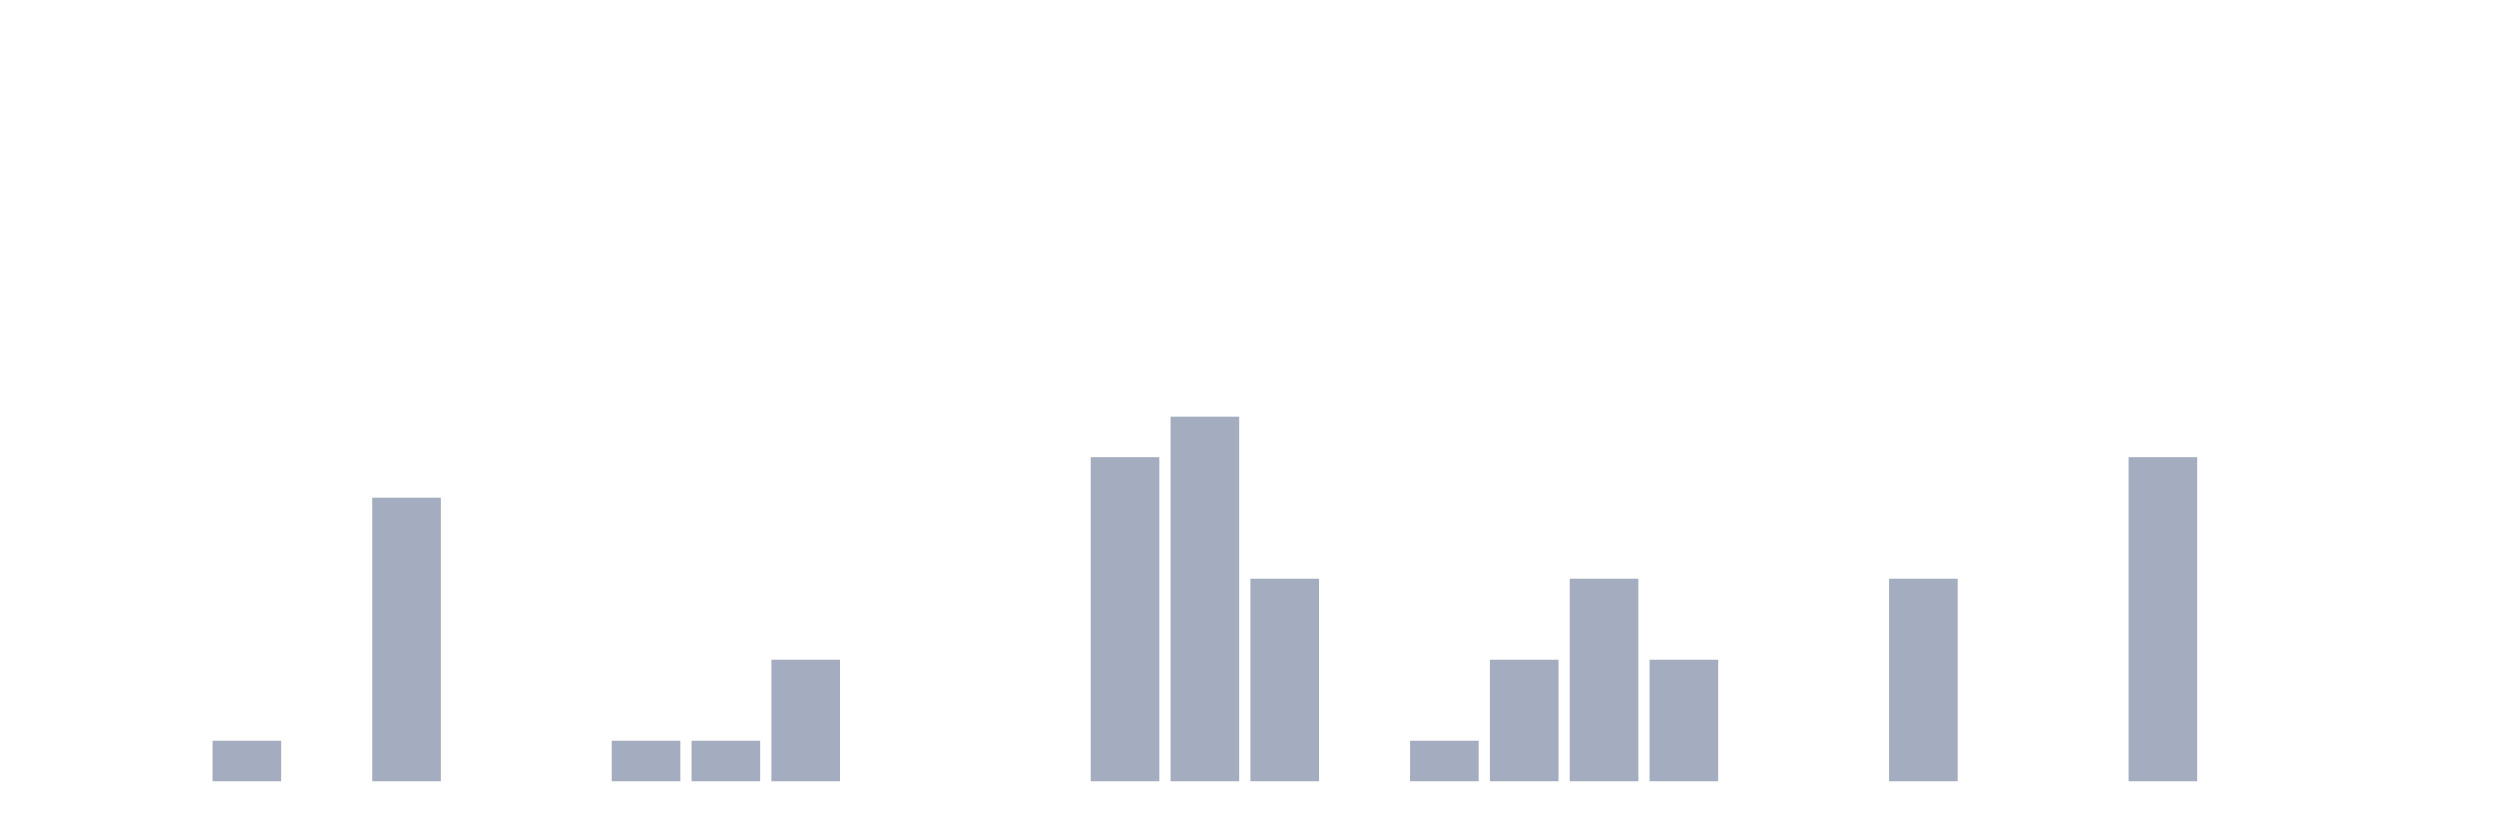
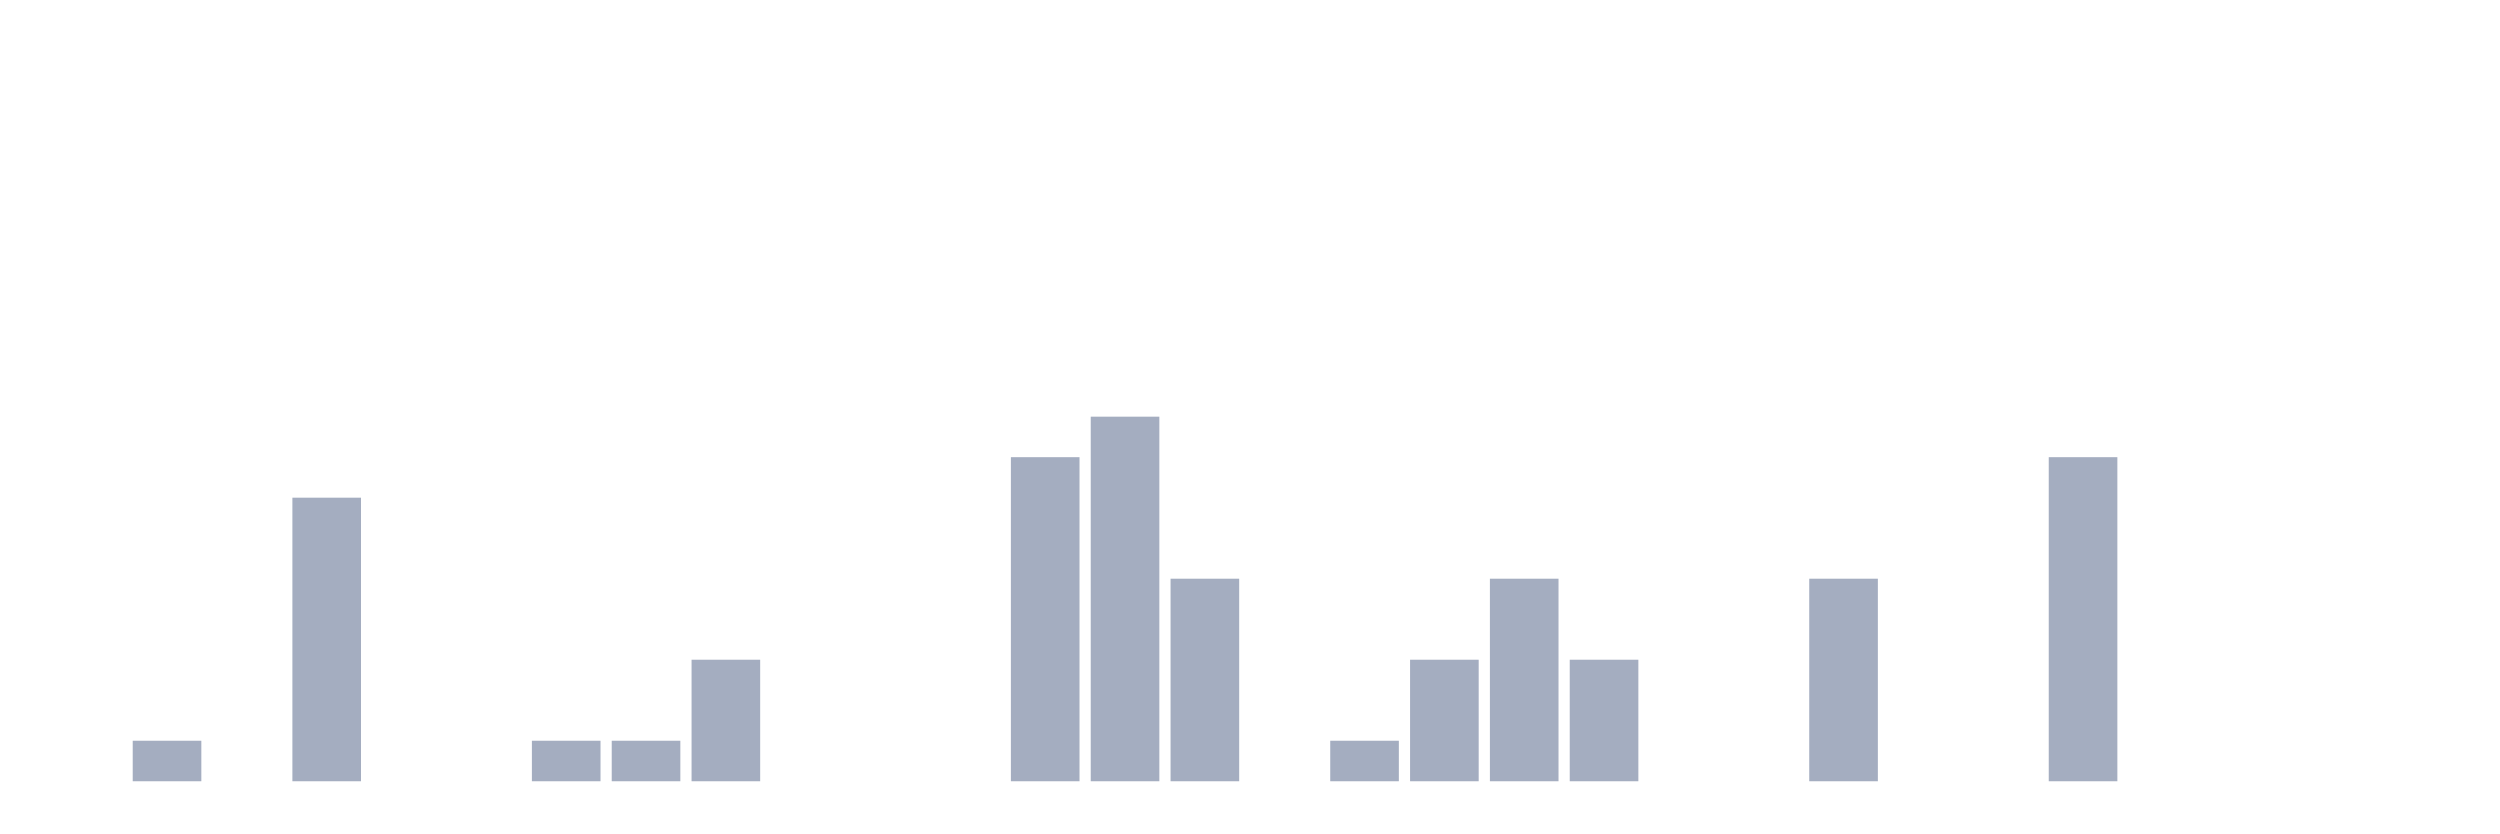
<svg xmlns="http://www.w3.org/2000/svg" viewBox="0 0 480 160">
  <g transform="translate(10,10)">
    <rect class="bar" x="0.153" width="13.175" y="140" height="0" fill="rgb(164,173,192)" />
-     <rect class="bar" x="15.482" width="13.175" y="140" height="0" fill="rgb(164,173,192)" />
-     <rect class="bar" x="30.81" width="13.175" y="132.222" height="7.778" fill="rgb(164,173,192)" />
-     <rect class="bar" x="46.138" width="13.175" y="140" height="0" fill="rgb(164,173,192)" />
-     <rect class="bar" x="61.466" width="13.175" y="85.556" height="54.444" fill="rgb(164,173,192)" />
+     <rect class="bar" x="15.482" width="13.175" y="132.222" height="7.778" fill="rgb(164,173,192)" />
+     <rect class="bar" x="30.81" width="13.175" y="140" height="0" fill="rgb(164,173,192)" />
+     <rect class="bar" x="46.138" width="13.175" y="85.556" height="54.444" fill="rgb(164,173,192)" />
+     <rect class="bar" x="61.466" width="13.175" y="140" height="0" fill="rgb(164,173,192)" />
    <rect class="bar" x="76.794" width="13.175" y="140" height="0" fill="rgb(164,173,192)" />
-     <rect class="bar" x="92.123" width="13.175" y="140" height="0" fill="rgb(164,173,192)" />
+     <rect class="bar" x="92.123" width="13.175" y="132.222" height="7.778" fill="rgb(164,173,192)" />
    <rect class="bar" x="107.451" width="13.175" y="132.222" height="7.778" fill="rgb(164,173,192)" />
-     <rect class="bar" x="122.779" width="13.175" y="132.222" height="7.778" fill="rgb(164,173,192)" />
-     <rect class="bar" x="138.107" width="13.175" y="116.667" height="23.333" fill="rgb(164,173,192)" />
+     <rect class="bar" x="122.779" width="13.175" y="116.667" height="23.333" fill="rgb(164,173,192)" />
+     <rect class="bar" x="138.107" width="13.175" y="140" height="0" fill="rgb(164,173,192)" />
    <rect class="bar" x="153.436" width="13.175" y="140" height="0" fill="rgb(164,173,192)" />
    <rect class="bar" x="168.764" width="13.175" y="140" height="0" fill="rgb(164,173,192)" />
-     <rect class="bar" x="184.092" width="13.175" y="140" height="0" fill="rgb(164,173,192)" />
-     <rect class="bar" x="199.42" width="13.175" y="77.778" height="62.222" fill="rgb(164,173,192)" />
-     <rect class="bar" x="214.748" width="13.175" y="70" height="70" fill="rgb(164,173,192)" />
-     <rect class="bar" x="230.077" width="13.175" y="101.111" height="38.889" fill="rgb(164,173,192)" />
-     <rect class="bar" x="245.405" width="13.175" y="140" height="0" fill="rgb(164,173,192)" />
-     <rect class="bar" x="260.733" width="13.175" y="132.222" height="7.778" fill="rgb(164,173,192)" />
-     <rect class="bar" x="276.061" width="13.175" y="116.667" height="23.333" fill="rgb(164,173,192)" />
-     <rect class="bar" x="291.39" width="13.175" y="101.111" height="38.889" fill="rgb(164,173,192)" />
-     <rect class="bar" x="306.718" width="13.175" y="116.667" height="23.333" fill="rgb(164,173,192)" />
+     <rect class="bar" x="184.092" width="13.175" y="77.778" height="62.222" fill="rgb(164,173,192)" />
+     <rect class="bar" x="199.42" width="13.175" y="70" height="70" fill="rgb(164,173,192)" />
+     <rect class="bar" x="214.748" width="13.175" y="101.111" height="38.889" fill="rgb(164,173,192)" />
+     <rect class="bar" x="230.077" width="13.175" y="140" height="0" fill="rgb(164,173,192)" />
+     <rect class="bar" x="245.405" width="13.175" y="132.222" height="7.778" fill="rgb(164,173,192)" />
+     <rect class="bar" x="260.733" width="13.175" y="116.667" height="23.333" fill="rgb(164,173,192)" />
+     <rect class="bar" x="276.061" width="13.175" y="101.111" height="38.889" fill="rgb(164,173,192)" />
+     <rect class="bar" x="291.39" width="13.175" y="116.667" height="23.333" fill="rgb(164,173,192)" />
+     <rect class="bar" x="306.718" width="13.175" y="140" height="0" fill="rgb(164,173,192)" />
    <rect class="bar" x="322.046" width="13.175" y="140" height="0" fill="rgb(164,173,192)" />
-     <rect class="bar" x="337.374" width="13.175" y="140" height="0" fill="rgb(164,173,192)" />
-     <rect class="bar" x="352.702" width="13.175" y="101.111" height="38.889" fill="rgb(164,173,192)" />
+     <rect class="bar" x="337.374" width="13.175" y="101.111" height="38.889" fill="rgb(164,173,192)" />
+     <rect class="bar" x="352.702" width="13.175" y="140" height="0" fill="rgb(164,173,192)" />
    <rect class="bar" x="368.031" width="13.175" y="140" height="0" fill="rgb(164,173,192)" />
-     <rect class="bar" x="383.359" width="13.175" y="140" height="0" fill="rgb(164,173,192)" />
-     <rect class="bar" x="398.687" width="13.175" y="77.778" height="62.222" fill="rgb(164,173,192)" />
+     <rect class="bar" x="383.359" width="13.175" y="77.778" height="62.222" fill="rgb(164,173,192)" />
+     <rect class="bar" x="398.687" width="13.175" y="140" height="0" fill="rgb(164,173,192)" />
    <rect class="bar" x="414.015" width="13.175" y="140" height="0" fill="rgb(164,173,192)" />
    <rect class="bar" x="429.344" width="13.175" y="140" height="0" fill="rgb(164,173,192)" />
    <rect class="bar" x="444.672" width="13.175" y="140" height="0" fill="rgb(164,173,192)" />
  </g>
</svg>
